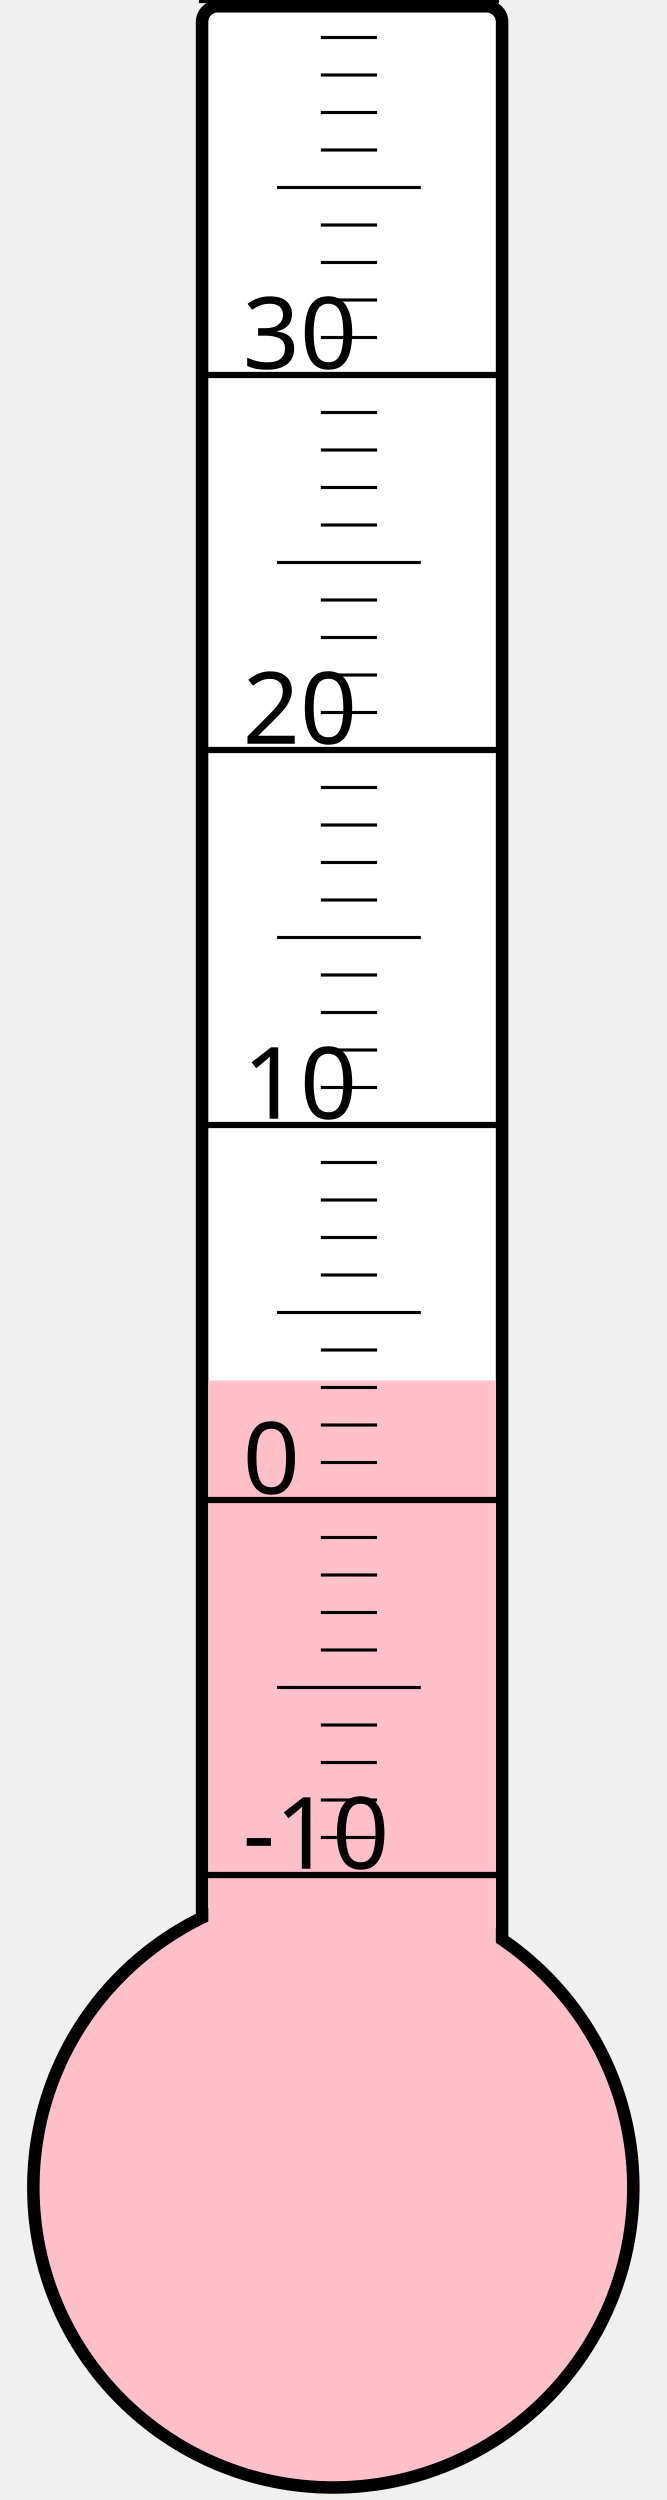
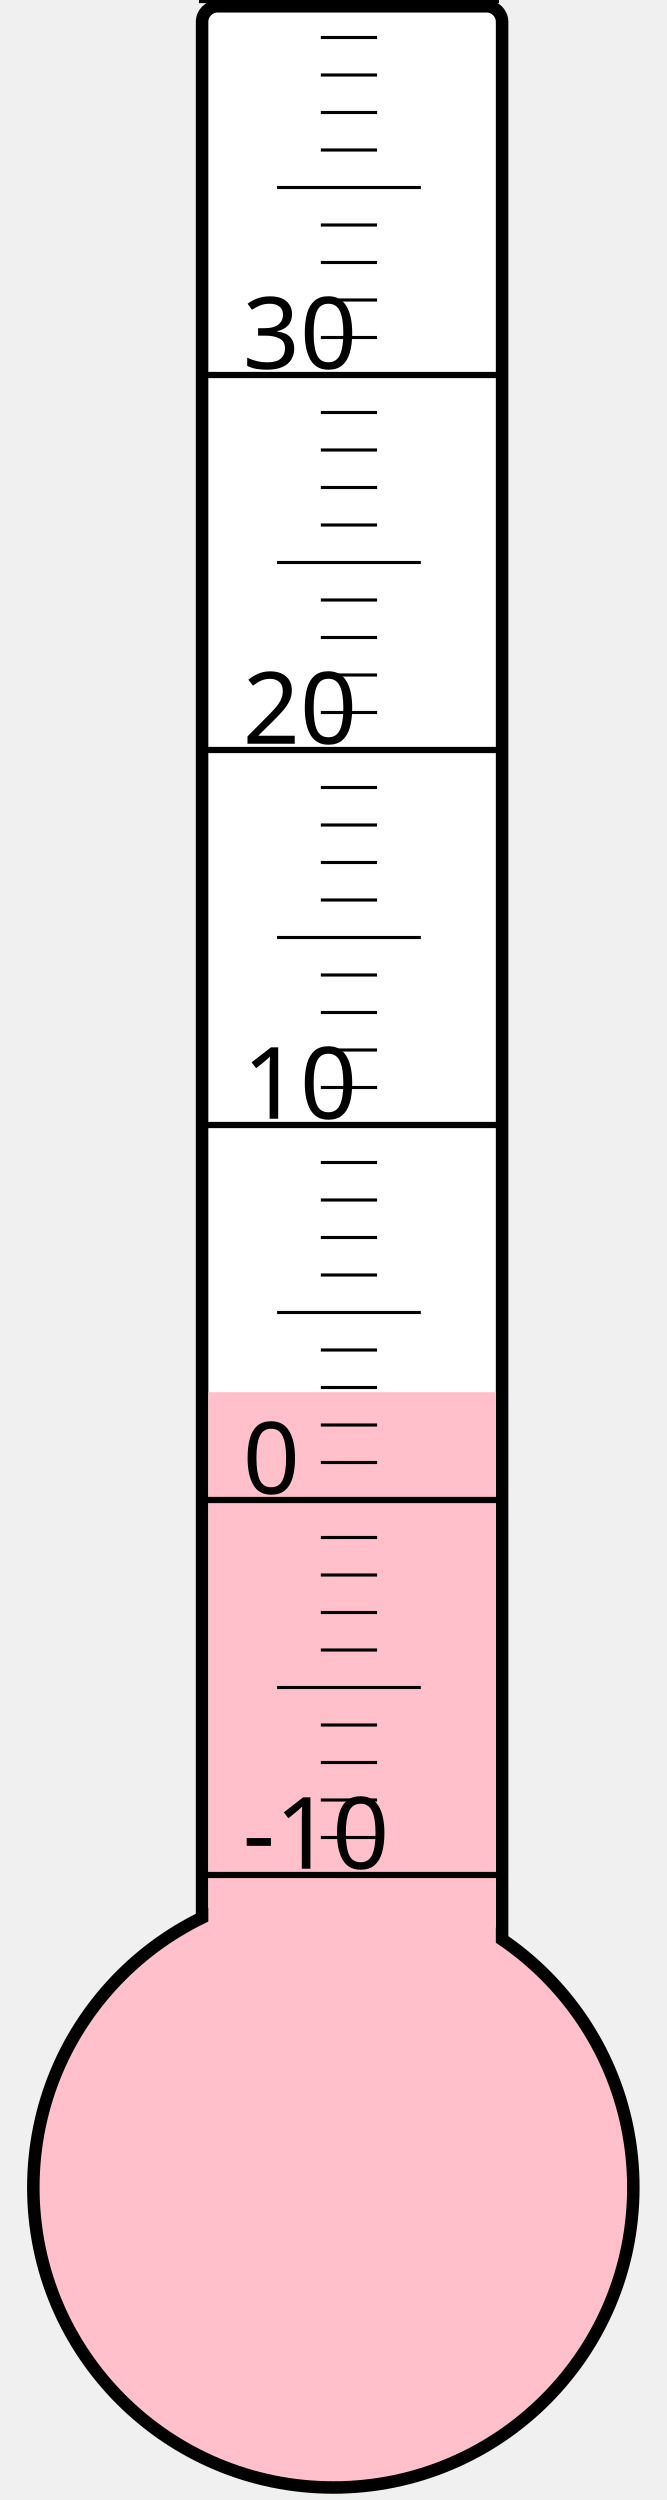
<svg xmlns="http://www.w3.org/2000/svg" width="40px" height="150px" viewBox="0 0 200 800">
  <rect width="200" height="800" x="0" y="0" style="fill: #ffffeb; fill-opacity: 0;" />
  <rect width="96" height="680" x="58" y="2" rx="5" ry="5" style="fill: white; fill-opacity: 1; stroke: black; stroke-width: 4;" />
  <circle cx="100" cy="700" r="96" style="fill: pink; stroke: black; stroke-width: 4;" />
-   <rect width="92" height="258.25" x="60" y="441.75" style="fill: pink; fill-opacity: 1; stroke-width: 0;" />
+   <rect width="92" height="254.5" x="60" y="445.5" style="fill: pink; fill-opacity: 1; stroke-width: 0;" />
  <text x="71" y="598" style="font-family: sans-serif; font-size: 24pt;">-10</text>
  <text x="71" y="478" style="font-family: sans-serif; font-size: 24pt;">0</text>
  <text x="71" y="358" style="font-family: sans-serif; font-size: 24pt;">10</text>
  <text x="71" y="238" style="font-family: sans-serif; font-size: 24pt;">20</text>
  <text x="71" y="118" style="font-family: sans-serif; font-size: 24pt;">30</text>
  <g style="stroke: black;">
    <line x1="57" y1="600" x2="153" y2="600" style="stroke-width: 2;" />
    <line x1="96" y1="588" x2="114" y2="588" style="stroke-width: 1;" />
    <line x1="96" y1="576" x2="114" y2="576" style="stroke-width: 1;" />
    <line x1="96" y1="564" x2="114" y2="564" style="stroke-width: 1;" />
    <line x1="96" y1="552" x2="114" y2="552" style="stroke-width: 1;" />
    <line x1="82" y1="540" x2="128" y2="540" style="stroke-width: 1;" />
    <line x1="96" y1="528" x2="114" y2="528" style="stroke-width: 1;" />
    <line x1="96" y1="516" x2="114" y2="516" style="stroke-width: 1;" />
    <line x1="96" y1="504" x2="114" y2="504" style="stroke-width: 1;" />
    <line x1="96" y1="492" x2="114" y2="492" style="stroke-width: 1;" />
    <line x1="57" y1="480" x2="153" y2="480" style="stroke-width: 2;" />
    <line x1="96" y1="468" x2="114" y2="468" style="stroke-width: 1;" />
    <line x1="96" y1="456" x2="114" y2="456" style="stroke-width: 1;" />
    <line x1="96" y1="444" x2="114" y2="444" style="stroke-width: 1;" />
    <line x1="96" y1="432" x2="114" y2="432" style="stroke-width: 1;" />
    <line x1="82" y1="420" x2="128" y2="420" style="stroke-width: 1;" />
    <line x1="96" y1="408" x2="114" y2="408" style="stroke-width: 1;" />
    <line x1="96" y1="396" x2="114" y2="396" style="stroke-width: 1;" />
    <line x1="96" y1="384" x2="114" y2="384" style="stroke-width: 1;" />
    <line x1="96" y1="372" x2="114" y2="372" style="stroke-width: 1;" />
    <line x1="57" y1="360" x2="153" y2="360" style="stroke-width: 2;" />
    <line x1="96" y1="348" x2="114" y2="348" style="stroke-width: 1;" />
    <line x1="96" y1="336" x2="114" y2="336" style="stroke-width: 1;" />
    <line x1="96" y1="324" x2="114" y2="324" style="stroke-width: 1;" />
    <line x1="96" y1="312" x2="114" y2="312" style="stroke-width: 1;" />
    <line x1="82" y1="300" x2="128" y2="300" style="stroke-width: 1;" />
    <line x1="96" y1="288" x2="114" y2="288" style="stroke-width: 1;" />
    <line x1="96" y1="276" x2="114" y2="276" style="stroke-width: 1;" />
    <line x1="96" y1="264" x2="114" y2="264" style="stroke-width: 1;" />
    <line x1="96" y1="252" x2="114" y2="252" style="stroke-width: 1;" />
    <line x1="57" y1="240" x2="153" y2="240" style="stroke-width: 2;" />
    <line x1="96" y1="228" x2="114" y2="228" style="stroke-width: 1;" />
    <line x1="96" y1="216" x2="114" y2="216" style="stroke-width: 1;" />
    <line x1="96" y1="204" x2="114" y2="204" style="stroke-width: 1;" />
    <line x1="96" y1="192" x2="114" y2="192" style="stroke-width: 1;" />
    <line x1="82" y1="180" x2="128" y2="180" style="stroke-width: 1;" />
    <line x1="96" y1="168" x2="114" y2="168" style="stroke-width: 1;" />
    <line x1="96" y1="156" x2="114" y2="156" style="stroke-width: 1;" />
    <line x1="96" y1="144" x2="114" y2="144" style="stroke-width: 1;" />
    <line x1="96" y1="132" x2="114" y2="132" style="stroke-width: 1;" />
    <line x1="57" y1="120" x2="153" y2="120" style="stroke-width: 2;" />
    <line x1="96" y1="108" x2="114" y2="108" style="stroke-width: 1;" />
    <line x1="96" y1="96" x2="114" y2="96" style="stroke-width: 1;" />
    <line x1="96" y1="84" x2="114" y2="84" style="stroke-width: 1;" />
    <line x1="96" y1="72" x2="114" y2="72" style="stroke-width: 1;" />
    <line x1="82" y1="60" x2="128" y2="60" style="stroke-width: 1;" />
    <line x1="96" y1="48" x2="114" y2="48" style="stroke-width: 1;" />
    <line x1="96" y1="36" x2="114" y2="36" style="stroke-width: 1;" />
    <line x1="96" y1="24" x2="114" y2="24" style="stroke-width: 1;" />
    <line x1="96" y1="12" x2="114" y2="12" style="stroke-width: 1;" />
    <line x1="57" y1="0" x2="153" y2="0" style="stroke-width: 2;" />
  </g>
</svg>
